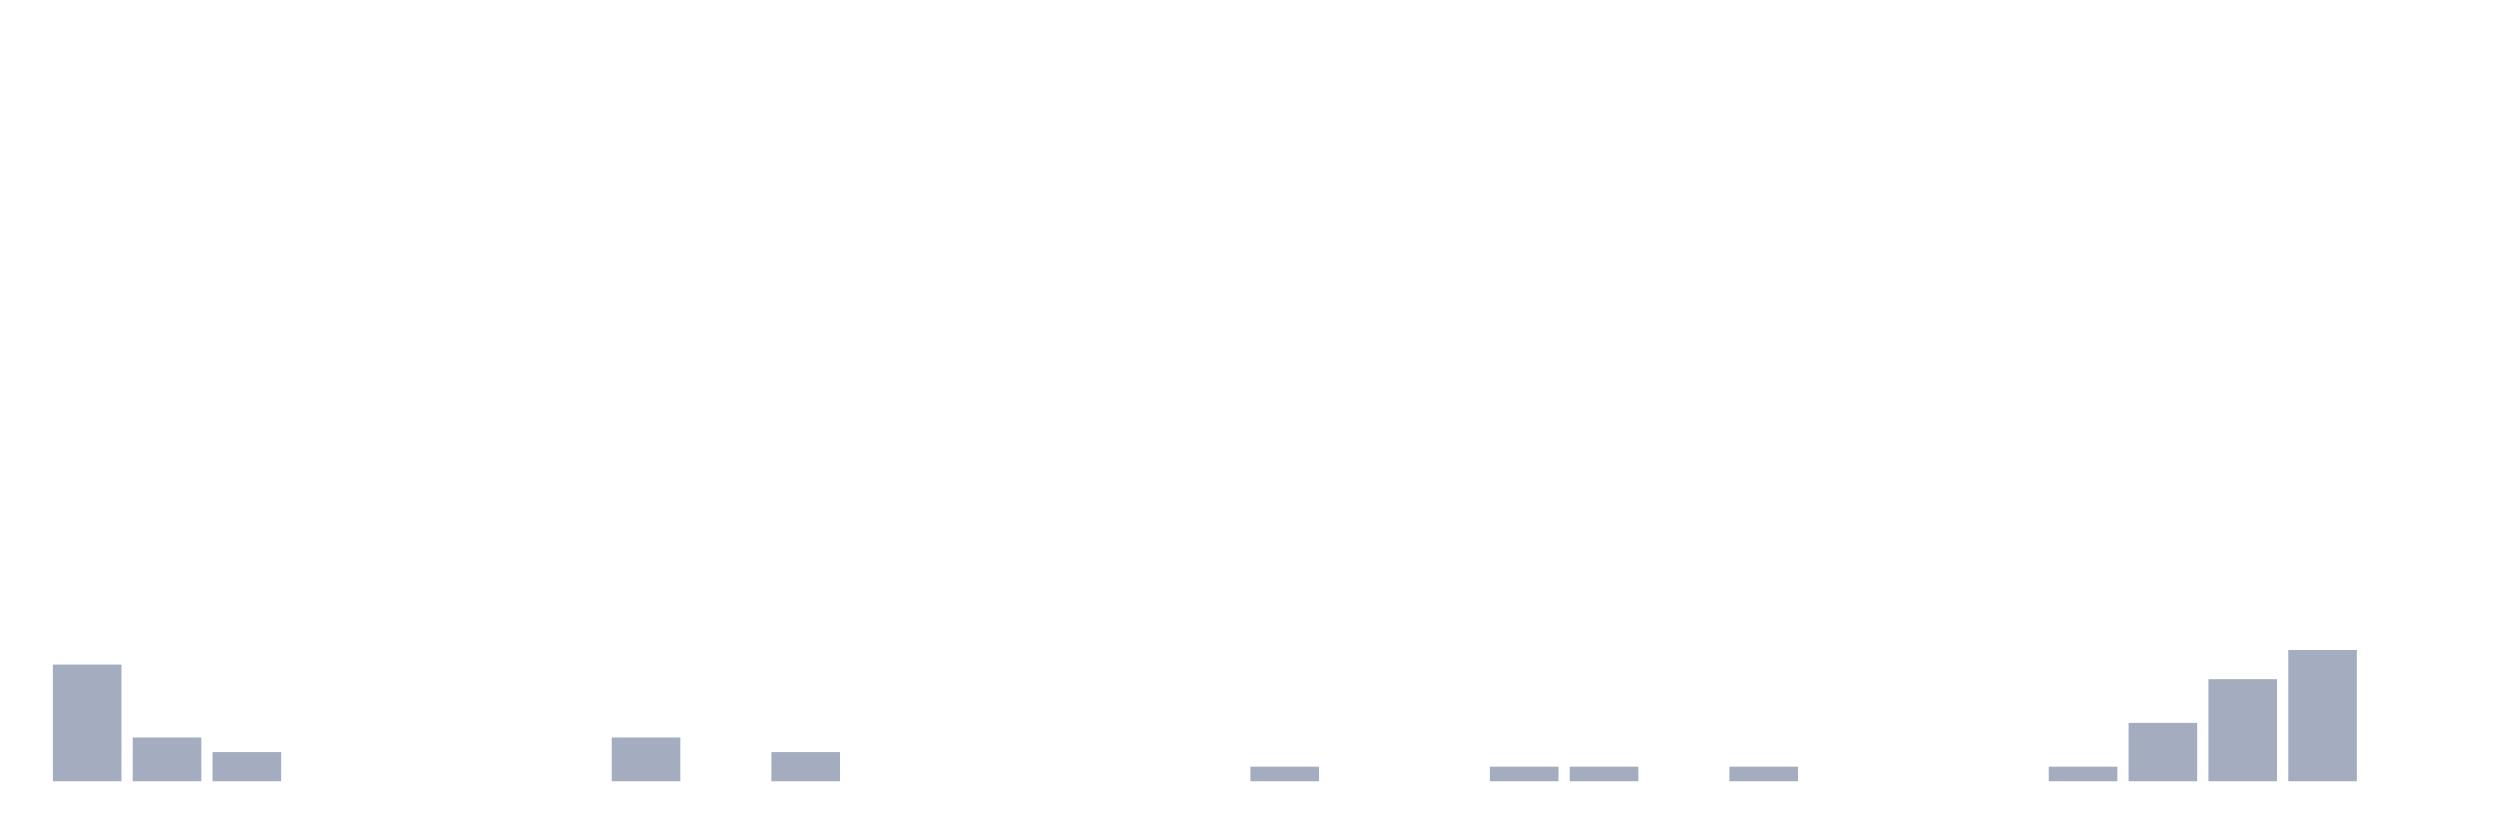
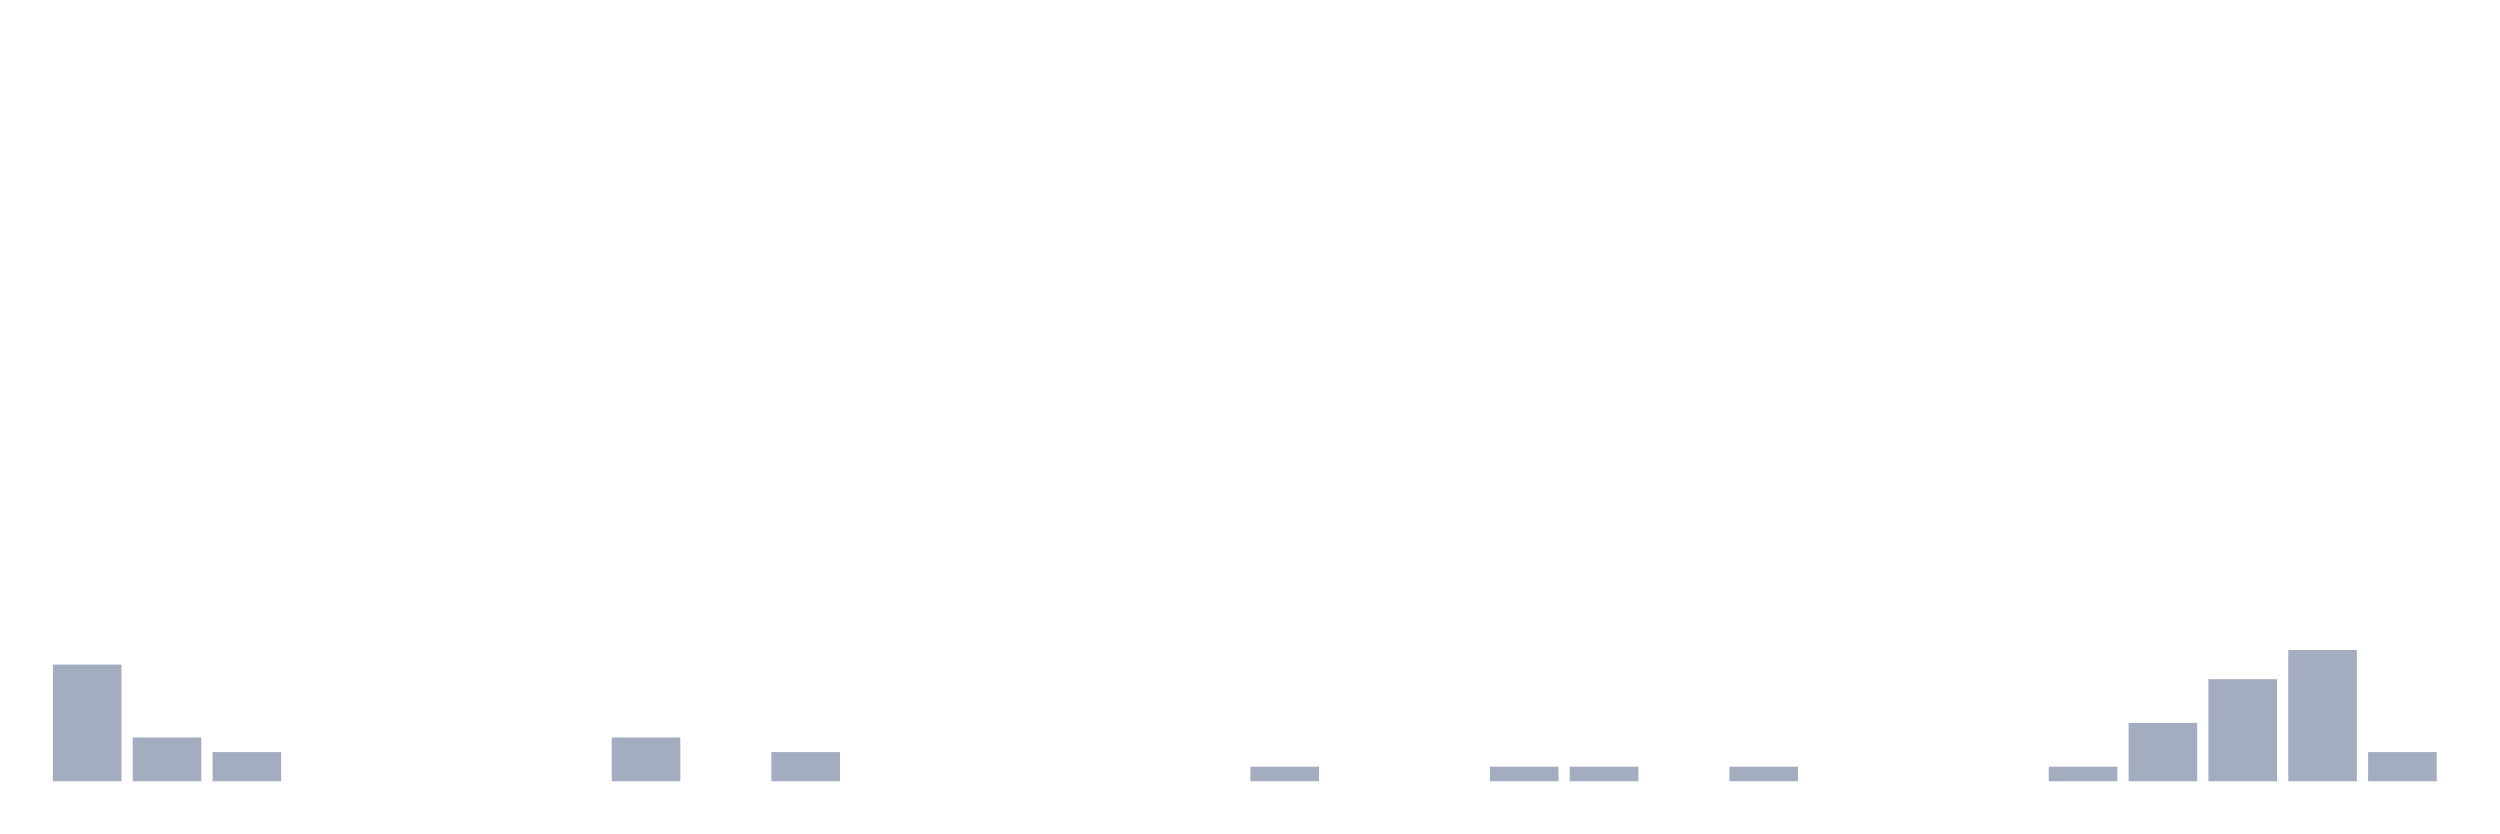
<svg xmlns="http://www.w3.org/2000/svg" viewBox="0 0 480 160">
  <g transform="translate(10,10)">
    <rect class="bar" x="0.153" width="13.175" y="117.6" height="22.4" fill="rgb(164,173,192)" />
    <rect class="bar" x="15.482" width="13.175" y="131.6" height="8.4" fill="rgb(164,173,192)" />
    <rect class="bar" x="30.81" width="13.175" y="134.4" height="5.6" fill="rgb(164,173,192)" />
    <rect class="bar" x="46.138" width="13.175" y="140" height="0" fill="rgb(164,173,192)" />
    <rect class="bar" x="61.466" width="13.175" y="140" height="0" fill="rgb(164,173,192)" />
    <rect class="bar" x="76.794" width="13.175" y="140" height="0" fill="rgb(164,173,192)" />
    <rect class="bar" x="92.123" width="13.175" y="140" height="0" fill="rgb(164,173,192)" />
    <rect class="bar" x="107.451" width="13.175" y="131.6" height="8.4" fill="rgb(164,173,192)" />
    <rect class="bar" x="122.779" width="13.175" y="140" height="0" fill="rgb(164,173,192)" />
    <rect class="bar" x="138.107" width="13.175" y="134.4" height="5.6" fill="rgb(164,173,192)" />
    <rect class="bar" x="153.436" width="13.175" y="140" height="0" fill="rgb(164,173,192)" />
    <rect class="bar" x="168.764" width="13.175" y="140" height="0" fill="rgb(164,173,192)" />
    <rect class="bar" x="184.092" width="13.175" y="140" height="0" fill="rgb(164,173,192)" />
    <rect class="bar" x="199.42" width="13.175" y="140" height="0" fill="rgb(164,173,192)" />
    <rect class="bar" x="214.748" width="13.175" y="140" height="0" fill="rgb(164,173,192)" />
    <rect class="bar" x="230.077" width="13.175" y="137.2" height="2.8" fill="rgb(164,173,192)" />
    <rect class="bar" x="245.405" width="13.175" y="140" height="0" fill="rgb(164,173,192)" />
    <rect class="bar" x="260.733" width="13.175" y="140" height="0" fill="rgb(164,173,192)" />
    <rect class="bar" x="276.061" width="13.175" y="137.2" height="2.8" fill="rgb(164,173,192)" />
    <rect class="bar" x="291.39" width="13.175" y="137.2" height="2.8" fill="rgb(164,173,192)" />
    <rect class="bar" x="306.718" width="13.175" y="140" height="0" fill="rgb(164,173,192)" />
    <rect class="bar" x="322.046" width="13.175" y="137.2" height="2.8" fill="rgb(164,173,192)" />
    <rect class="bar" x="337.374" width="13.175" y="140" height="0" fill="rgb(164,173,192)" />
    <rect class="bar" x="352.702" width="13.175" y="140" height="0" fill="rgb(164,173,192)" />
    <rect class="bar" x="368.031" width="13.175" y="140" height="0" fill="rgb(164,173,192)" />
    <rect class="bar" x="383.359" width="13.175" y="137.2" height="2.8" fill="rgb(164,173,192)" />
    <rect class="bar" x="398.687" width="13.175" y="128.8" height="11.2" fill="rgb(164,173,192)" />
    <rect class="bar" x="414.015" width="13.175" y="120.4" height="19.6" fill="rgb(164,173,192)" />
    <rect class="bar" x="429.344" width="13.175" y="114.8" height="25.2" fill="rgb(164,173,192)" />
-     <rect class="bar" x="444.672" width="13.175" y="140" height="0" fill="rgb(164,173,192)" />
+     <rect class="bar" x="444.672" width="13.175" y="134.4" height="5.6" fill="rgb(164,173,192)" />
  </g>
</svg>
